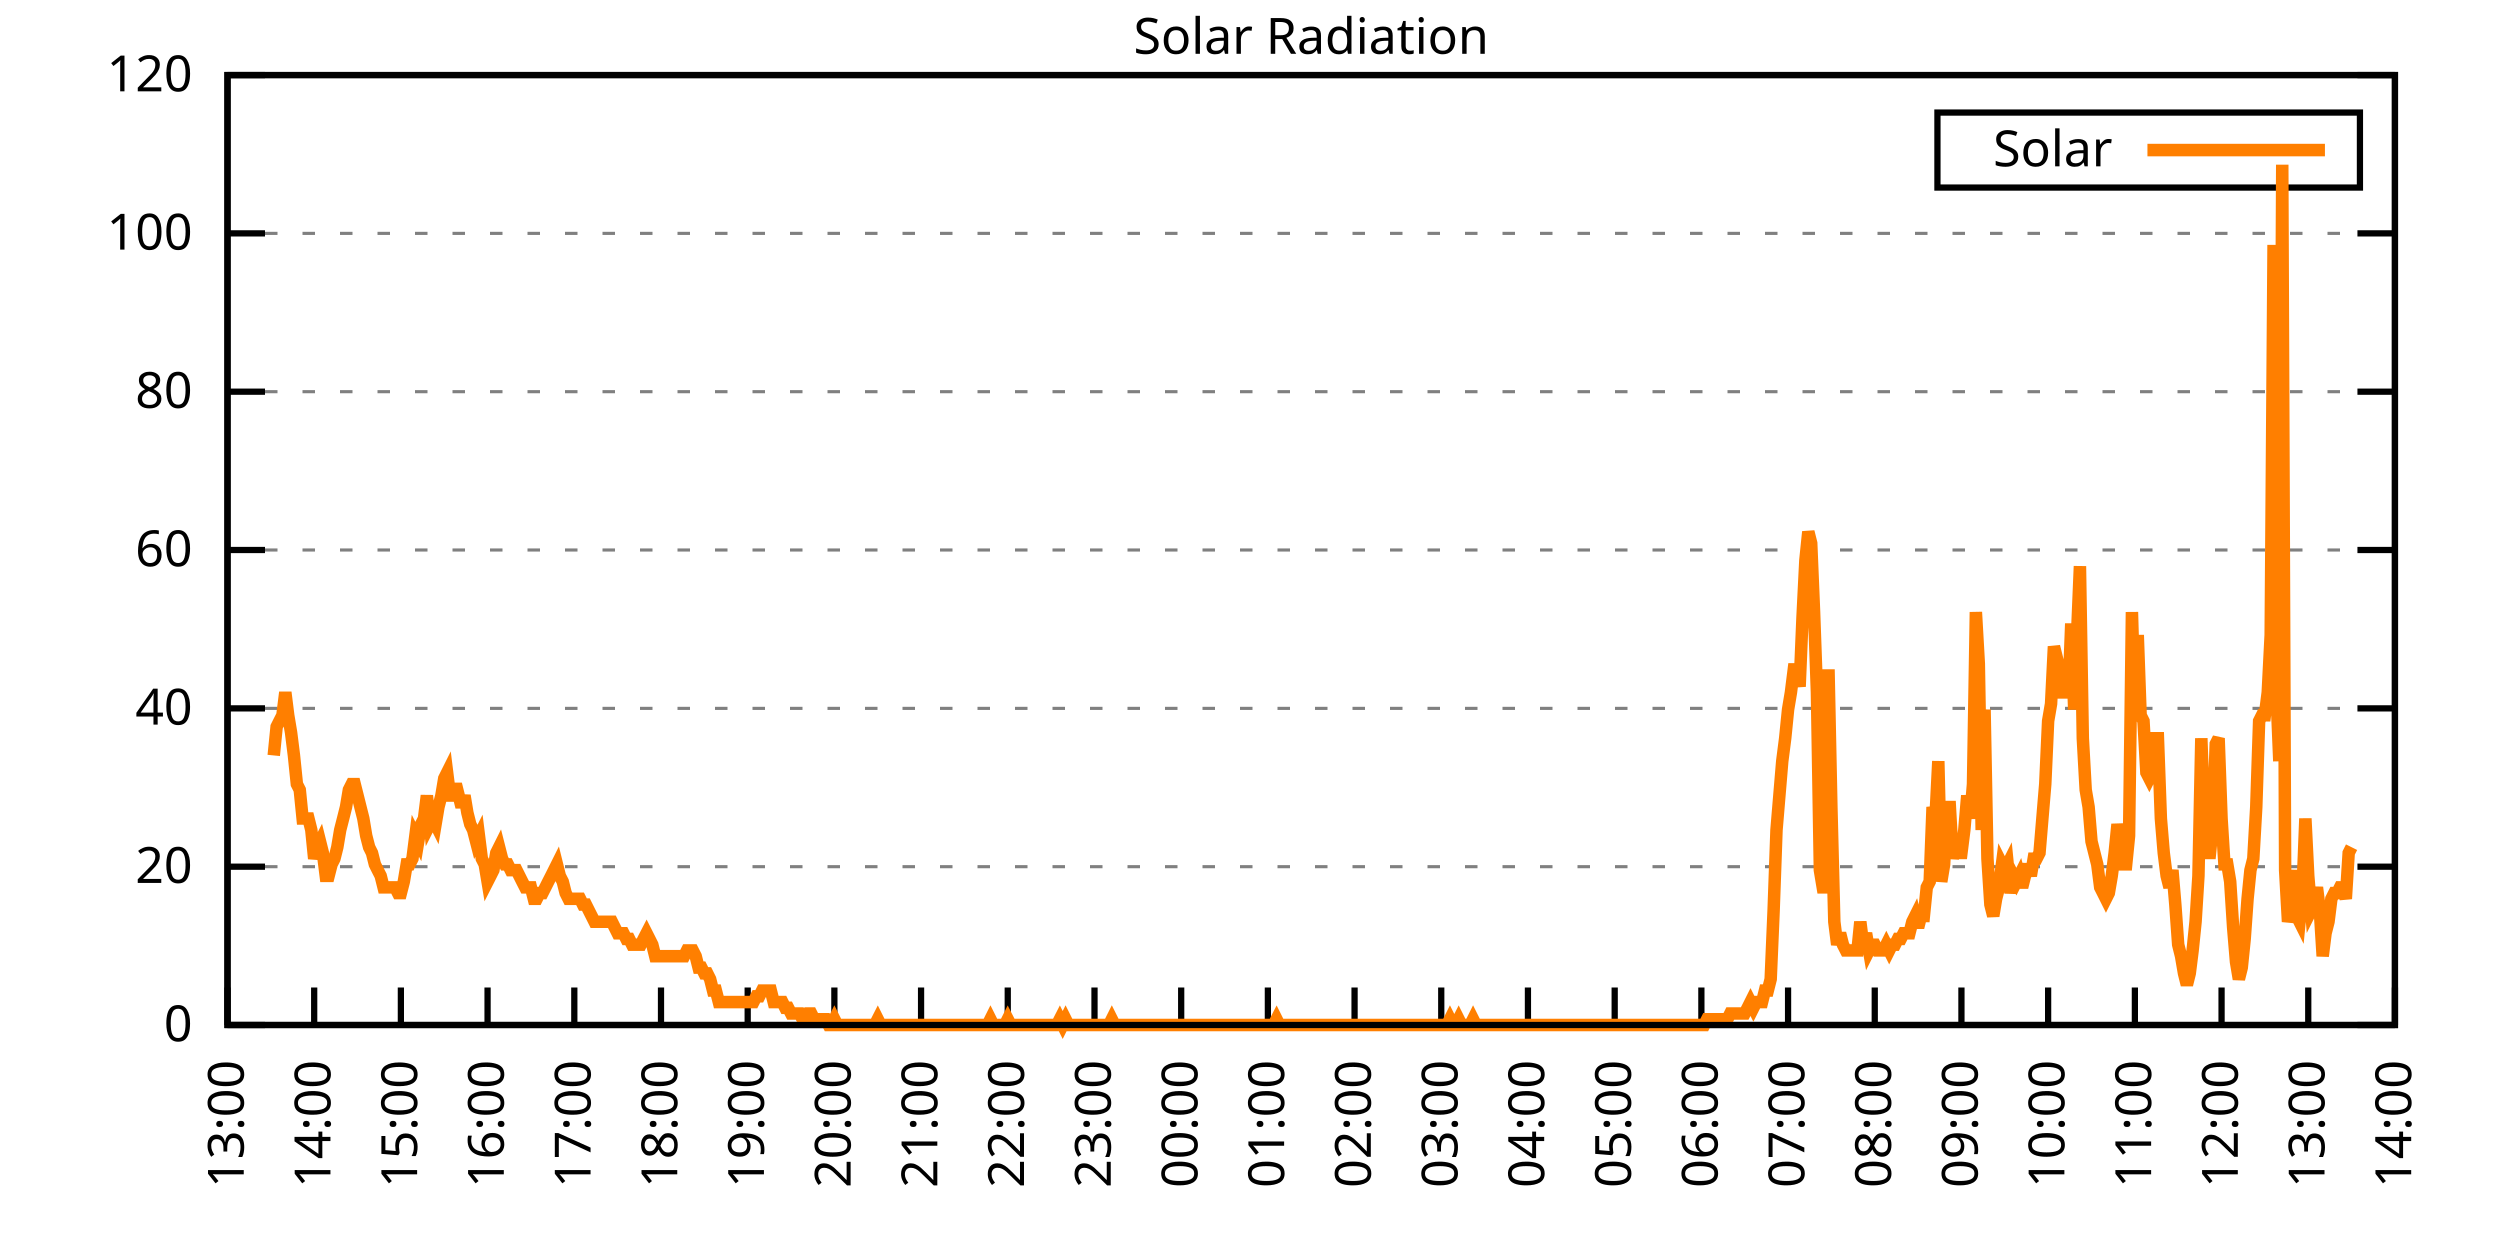
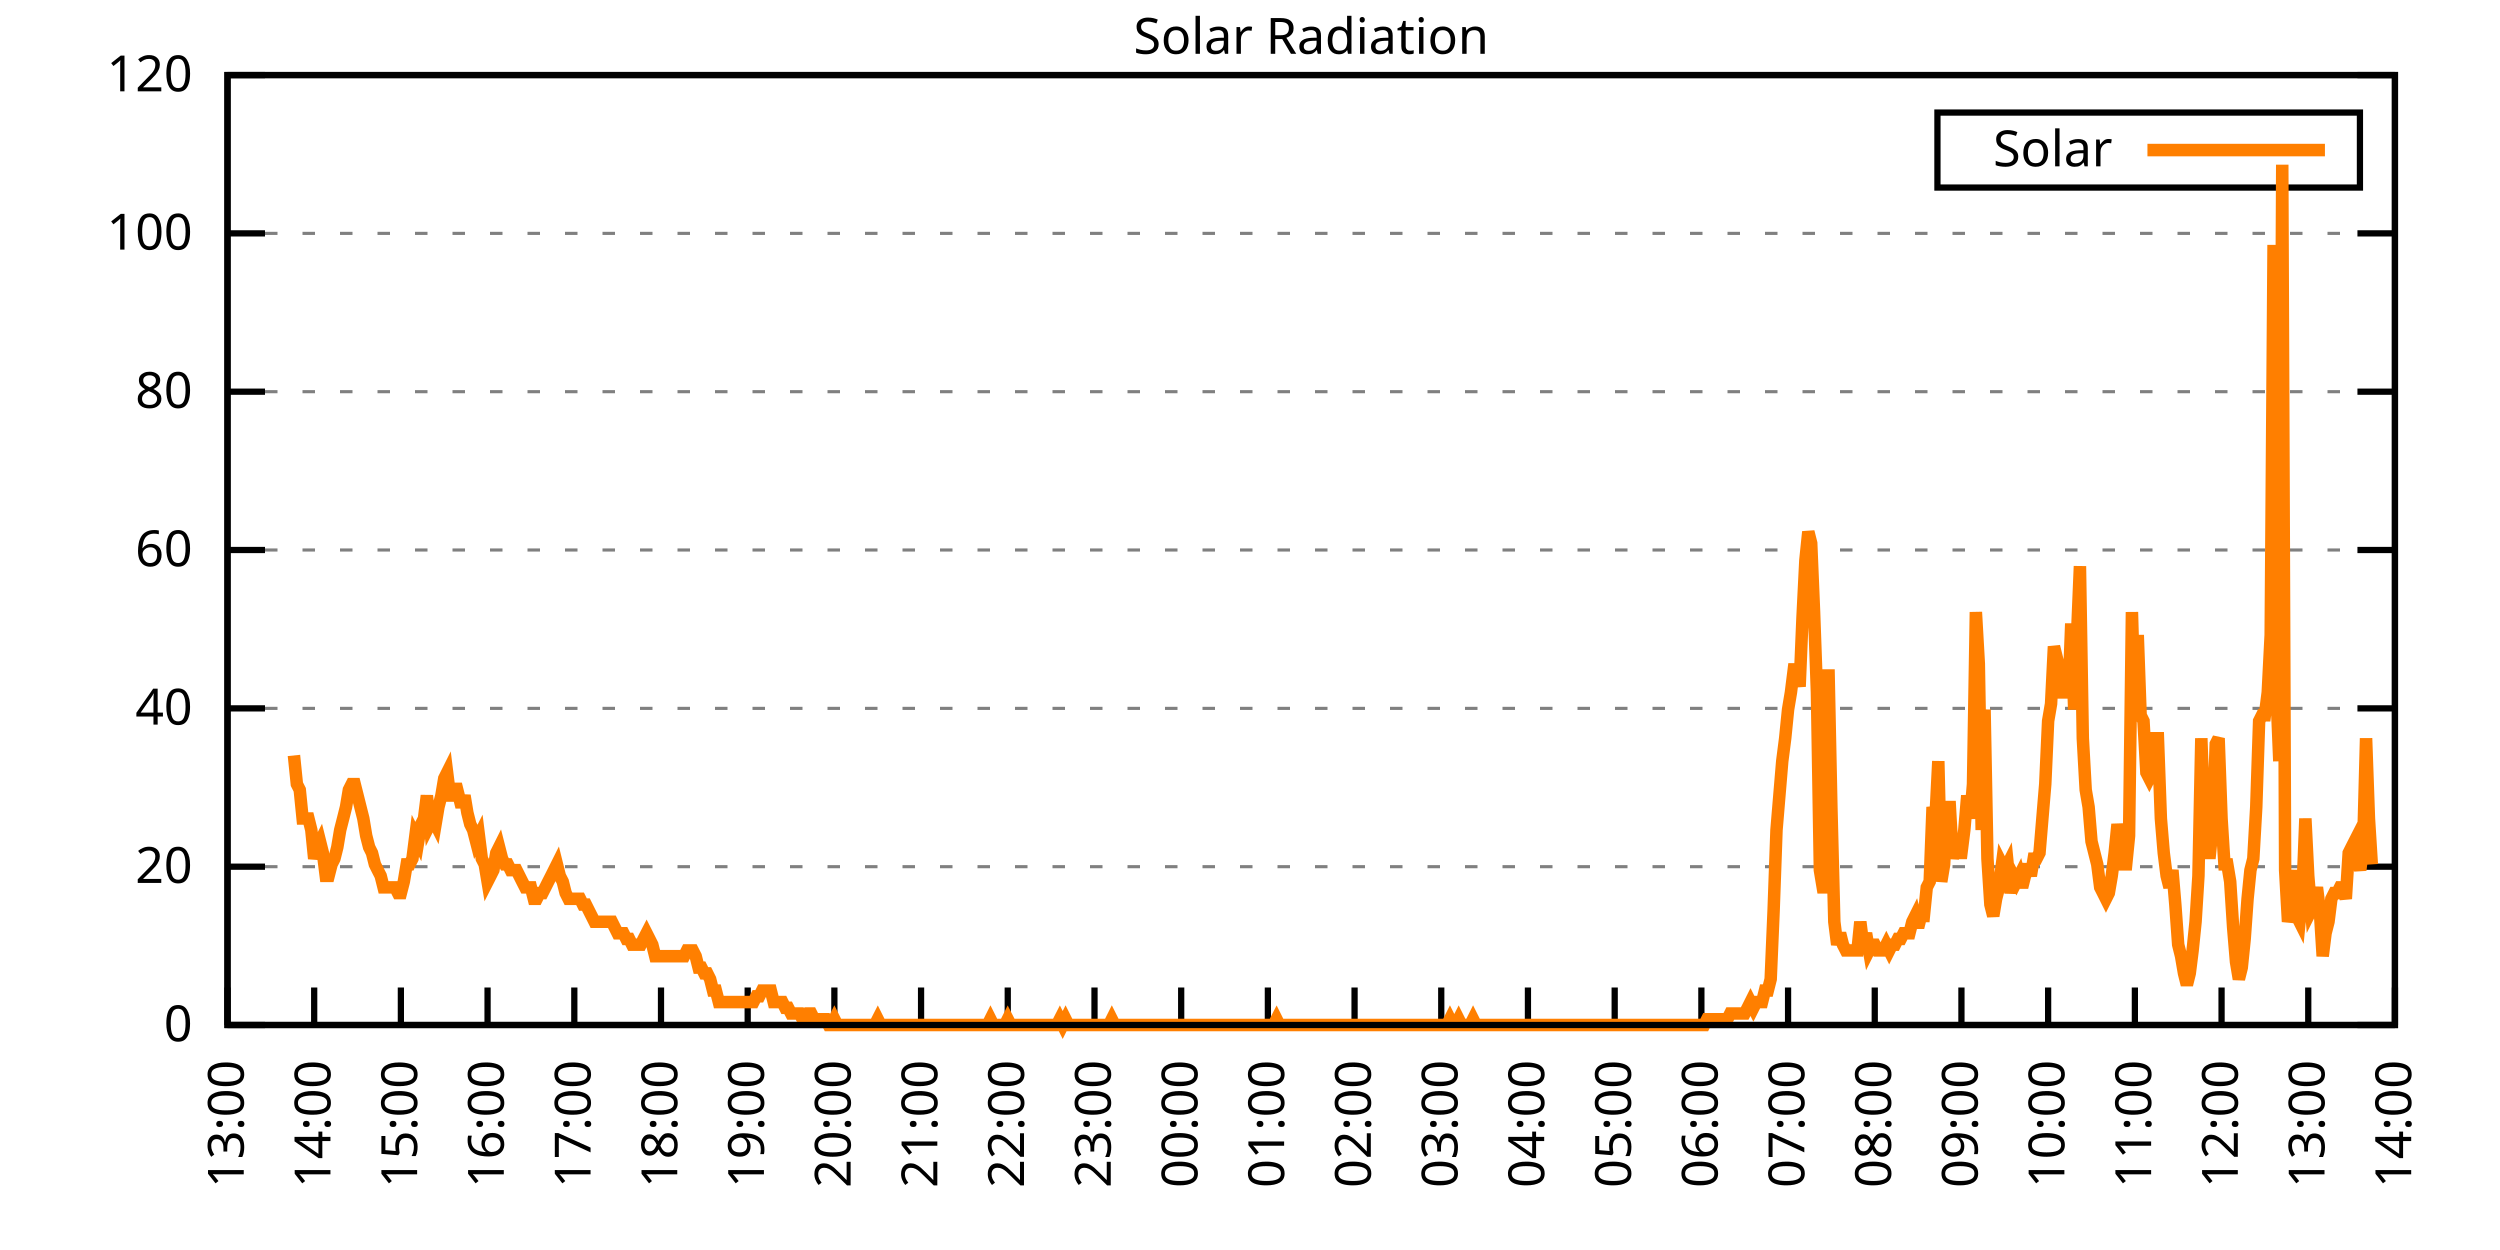
<svg xmlns="http://www.w3.org/2000/svg" xmlns:xlink="http://www.w3.org/1999/xlink" width="400" height="200" viewBox="0 0 400 200">
  <g id="gnuplot_canvas">
    <rect x="0" y="0" width="400" height="200" fill="none" />
    <defs>
      <circle id="gpDot" r="0.5" stroke-width="0.5" stroke="currentColor" />
      <path id="gpPt0" stroke-width="0.333" stroke="currentColor" d="M-1,0 h2 M0,-1 v2" />
      <path id="gpPt1" stroke-width="0.333" stroke="currentColor" d="M-1,-1 L1,1 M1,-1 L-1,1" />
      <path id="gpPt2" stroke-width="0.333" stroke="currentColor" d="M-1,0 L1,0 M0,-1 L0,1 M-1,-1 L1,1 M-1,1 L1,-1" />
      <rect id="gpPt3" stroke-width="0.333" stroke="currentColor" x="-1" y="-1" width="2" height="2" />
      <rect id="gpPt4" stroke-width="0.333" stroke="currentColor" fill="currentColor" x="-1" y="-1" width="2" height="2" />
      <circle id="gpPt5" stroke-width="0.333" stroke="currentColor" cx="0" cy="0" r="1" />
      <use xlink:href="#gpPt5" id="gpPt6" fill="currentColor" stroke="none" />
      <path id="gpPt7" stroke-width="0.333" stroke="currentColor" d="M0,-1.33 L-1.33,0.67 L1.33,0.67 z" />
      <use xlink:href="#gpPt7" id="gpPt8" fill="currentColor" stroke="none" />
      <use xlink:href="#gpPt7" id="gpPt9" stroke="currentColor" transform="rotate(180)" />
      <use xlink:href="#gpPt9" id="gpPt10" fill="currentColor" stroke="none" />
      <use xlink:href="#gpPt3" id="gpPt11" stroke="currentColor" transform="rotate(45)" />
      <use xlink:href="#gpPt11" id="gpPt12" fill="currentColor" stroke="none" />
      <path id="gpPt13" stroke-width="0.333" stroke="currentColor" d="M0,1.330 L1.265,0.411 L0.782,-1.067 L-0.782,-1.076 L-1.265,0.411 z" />
      <use xlink:href="#gpPt13" id="gpPt14" fill="currentColor" stroke="none" />
      <filter id="textbox" filterUnits="objectBoundingBox" x="0" y="0" height="1" width="1">
        <feFlood flood-color="white" flood-opacity="1" result="bgnd" />
        <feComposite in="SourceGraphic" in2="bgnd" operator="atop" />
      </filter>
      <filter id="greybox" filterUnits="objectBoundingBox" x="0" y="0" height="1" width="1">
        <feFlood flood-color="lightgrey" flood-opacity="1" result="grey" />
        <feComposite in="SourceGraphic" in2="grey" operator="atop" />
      </filter>
    </defs>
    <g fill="none" color="white" stroke="currentColor" stroke-width="1.00" stroke-linecap="butt" stroke-linejoin="miter">
</g>
    <g fill="none" color="black" stroke="currentColor" stroke-width="1.00" stroke-linecap="butt" stroke-linejoin="miter">
      <g stroke="none" shape-rendering="crispEdges">
        <polygon fill="rgb(255, 255, 255)" points="36.40,164.00 383.18,164.00 383.18,12.02 36.40,12.02 " />
      </g>
    </g>
    <g fill="none" color="black" stroke="currentColor" stroke-width="1.00" stroke-linecap="butt" stroke-linejoin="miter">
</g>
    <g fill="none" color="black" stroke="black" stroke-width="0.50" stroke-linecap="butt" stroke-linejoin="miter">
</g>
    <g fill="none" color="gray" stroke="currentColor" stroke-width="0.50" stroke-linecap="butt" stroke-linejoin="miter">
      <path stroke="gray" stroke-dasharray="2,4" class="gridline" d="M36.40,164.00 L383.19,164.00  " />
    </g>
    <g fill="none" color="gray" stroke="gray" stroke-width="1.00" stroke-linecap="butt" stroke-linejoin="miter">
</g>
    <g fill="none" color="black" stroke="currentColor" stroke-width="1.00" stroke-linecap="butt" stroke-linejoin="miter">
      <path stroke="black" d="M36.40,164.00 L42.40,164.00 M383.19,164.00 L377.19,164.00  " />
      <g transform="translate(30.80,166.60)" stroke="none" fill="black" font-family="Sans" font-size="8.00" text-anchor="end">
        <text>
          <tspan font-family="Sans"> 0</tspan>
        </text>
      </g>
    </g>
    <g fill="none" color="black" stroke="currentColor" stroke-width="1.00" stroke-linecap="butt" stroke-linejoin="miter">
</g>
    <g fill="none" color="black" stroke="black" stroke-width="0.50" stroke-linecap="butt" stroke-linejoin="miter">
</g>
    <g fill="none" color="gray" stroke="currentColor" stroke-width="0.50" stroke-linecap="butt" stroke-linejoin="miter">
      <path stroke="gray" stroke-dasharray="2,4" class="gridline" d="M36.40,138.67 L383.19,138.67  " />
    </g>
    <g fill="none" color="gray" stroke="gray" stroke-width="1.00" stroke-linecap="butt" stroke-linejoin="miter">
</g>
    <g fill="none" color="black" stroke="currentColor" stroke-width="1.00" stroke-linecap="butt" stroke-linejoin="miter">
      <path stroke="black" d="M36.40,138.67 L42.40,138.67 M383.19,138.67 L377.19,138.67  " />
      <g transform="translate(30.80,141.27)" stroke="none" fill="black" font-family="Sans" font-size="8.00" text-anchor="end">
        <text>
          <tspan font-family="Sans"> 20</tspan>
        </text>
      </g>
    </g>
    <g fill="none" color="black" stroke="currentColor" stroke-width="1.00" stroke-linecap="butt" stroke-linejoin="miter">
</g>
    <g fill="none" color="black" stroke="black" stroke-width="0.50" stroke-linecap="butt" stroke-linejoin="miter">
</g>
    <g fill="none" color="gray" stroke="currentColor" stroke-width="0.50" stroke-linecap="butt" stroke-linejoin="miter">
      <path stroke="gray" stroke-dasharray="2,4" class="gridline" d="M36.40,113.34 L383.19,113.34  " />
    </g>
    <g fill="none" color="gray" stroke="gray" stroke-width="1.00" stroke-linecap="butt" stroke-linejoin="miter">
</g>
    <g fill="none" color="black" stroke="currentColor" stroke-width="1.00" stroke-linecap="butt" stroke-linejoin="miter">
      <path stroke="black" d="M36.40,113.34 L42.40,113.34 M383.19,113.34 L377.19,113.34  " />
      <g transform="translate(30.80,115.94)" stroke="none" fill="black" font-family="Sans" font-size="8.00" text-anchor="end">
        <text>
          <tspan font-family="Sans"> 40</tspan>
        </text>
      </g>
    </g>
    <g fill="none" color="black" stroke="currentColor" stroke-width="1.00" stroke-linecap="butt" stroke-linejoin="miter">
</g>
    <g fill="none" color="black" stroke="black" stroke-width="0.50" stroke-linecap="butt" stroke-linejoin="miter">
</g>
    <g fill="none" color="gray" stroke="currentColor" stroke-width="0.50" stroke-linecap="butt" stroke-linejoin="miter">
      <path stroke="gray" stroke-dasharray="2,4" class="gridline" d="M36.40,88.00 L383.19,88.00  " />
    </g>
    <g fill="none" color="gray" stroke="gray" stroke-width="1.00" stroke-linecap="butt" stroke-linejoin="miter">
</g>
    <g fill="none" color="black" stroke="currentColor" stroke-width="1.00" stroke-linecap="butt" stroke-linejoin="miter">
      <path stroke="black" d="M36.40,88.00 L42.40,88.00 M383.19,88.00 L377.19,88.00  " />
      <g transform="translate(30.80,90.60)" stroke="none" fill="black" font-family="Sans" font-size="8.00" text-anchor="end">
        <text>
          <tspan font-family="Sans"> 60</tspan>
        </text>
      </g>
    </g>
    <g fill="none" color="black" stroke="currentColor" stroke-width="1.00" stroke-linecap="butt" stroke-linejoin="miter">
</g>
    <g fill="none" color="black" stroke="black" stroke-width="0.50" stroke-linecap="butt" stroke-linejoin="miter">
</g>
    <g fill="none" color="gray" stroke="currentColor" stroke-width="0.50" stroke-linecap="butt" stroke-linejoin="miter">
      <path stroke="gray" stroke-dasharray="2,4" class="gridline" d="M36.40,62.67 L383.19,62.67  " />
    </g>
    <g fill="none" color="gray" stroke="gray" stroke-width="1.00" stroke-linecap="butt" stroke-linejoin="miter">
</g>
    <g fill="none" color="black" stroke="currentColor" stroke-width="1.00" stroke-linecap="butt" stroke-linejoin="miter">
      <path stroke="black" d="M36.40,62.67 L42.40,62.67 M383.19,62.67 L377.19,62.67  " />
      <g transform="translate(30.80,65.27)" stroke="none" fill="black" font-family="Sans" font-size="8.00" text-anchor="end">
        <text>
          <tspan font-family="Sans"> 80</tspan>
        </text>
      </g>
    </g>
    <g fill="none" color="black" stroke="currentColor" stroke-width="1.00" stroke-linecap="butt" stroke-linejoin="miter">
</g>
    <g fill="none" color="black" stroke="black" stroke-width="0.50" stroke-linecap="butt" stroke-linejoin="miter">
</g>
    <g fill="none" color="gray" stroke="currentColor" stroke-width="0.50" stroke-linecap="butt" stroke-linejoin="miter">
      <path stroke="gray" stroke-dasharray="2,4" class="gridline" d="M36.40,37.34 L383.19,37.34  " />
    </g>
    <g fill="none" color="gray" stroke="gray" stroke-width="1.00" stroke-linecap="butt" stroke-linejoin="miter">
</g>
    <g fill="none" color="black" stroke="currentColor" stroke-width="1.00" stroke-linecap="butt" stroke-linejoin="miter">
      <path stroke="black" d="M36.40,37.34 L42.40,37.34 M383.19,37.34 L377.19,37.34  " />
      <g transform="translate(30.80,39.94)" stroke="none" fill="black" font-family="Sans" font-size="8.00" text-anchor="end">
        <text>
          <tspan font-family="Sans"> 100</tspan>
        </text>
      </g>
    </g>
    <g fill="none" color="black" stroke="currentColor" stroke-width="1.00" stroke-linecap="butt" stroke-linejoin="miter">
</g>
    <g fill="none" color="black" stroke="black" stroke-width="0.50" stroke-linecap="butt" stroke-linejoin="miter">
</g>
    <g fill="none" color="gray" stroke="currentColor" stroke-width="0.50" stroke-linecap="butt" stroke-linejoin="miter">
      <path stroke="gray" stroke-dasharray="2,4" class="gridline" d="M36.40,12.01 L383.19,12.01  " />
    </g>
    <g fill="none" color="gray" stroke="gray" stroke-width="1.00" stroke-linecap="butt" stroke-linejoin="miter">
</g>
    <g fill="none" color="black" stroke="currentColor" stroke-width="1.00" stroke-linecap="butt" stroke-linejoin="miter">
      <path stroke="black" d="M36.40,12.01 L42.40,12.01 M383.19,12.01 L377.19,12.01  " />
      <g transform="translate(30.80,14.61)" stroke="none" fill="black" font-family="Sans" font-size="8.00" text-anchor="end">
        <text>
          <tspan font-family="Sans"> 120</tspan>
        </text>
      </g>
    </g>
    <g fill="none" color="black" stroke="currentColor" stroke-width="1.00" stroke-linecap="butt" stroke-linejoin="miter">
      <path stroke="black" d="M36.40,164.00 L36.40,158.00  " />
      <g transform="translate(39.00,169.60) rotate(270.00)" stroke="none" fill="black" font-family="Sans" font-size="8.00" text-anchor="end">
        <text>
          <tspan font-family="Sans">13:00</tspan>
        </text>
      </g>
    </g>
    <g fill="none" color="black" stroke="currentColor" stroke-width="1.00" stroke-linecap="butt" stroke-linejoin="miter">
      <path stroke="black" d="M50.27,164.00 L50.27,158.00  " />
      <g transform="translate(52.87,169.60) rotate(270.00)" stroke="none" fill="black" font-family="Sans" font-size="8.00" text-anchor="end">
        <text>
          <tspan font-family="Sans">14:00</tspan>
        </text>
      </g>
    </g>
    <g fill="none" color="black" stroke="currentColor" stroke-width="1.00" stroke-linecap="butt" stroke-linejoin="miter">
      <path stroke="black" d="M64.14,164.00 L64.14,158.00  " />
      <g transform="translate(66.74,169.60) rotate(270.00)" stroke="none" fill="black" font-family="Sans" font-size="8.00" text-anchor="end">
        <text>
          <tspan font-family="Sans">15:00</tspan>
        </text>
      </g>
    </g>
    <g fill="none" color="black" stroke="currentColor" stroke-width="1.00" stroke-linecap="butt" stroke-linejoin="miter">
      <path stroke="black" d="M78.01,164.00 L78.01,158.00  " />
      <g transform="translate(80.61,169.60) rotate(270.00)" stroke="none" fill="black" font-family="Sans" font-size="8.00" text-anchor="end">
        <text>
          <tspan font-family="Sans">16:00</tspan>
        </text>
      </g>
    </g>
    <g fill="none" color="black" stroke="currentColor" stroke-width="1.00" stroke-linecap="butt" stroke-linejoin="miter">
      <path stroke="black" d="M91.89,164.00 L91.89,158.00  " />
      <g transform="translate(94.49,169.60) rotate(270.00)" stroke="none" fill="black" font-family="Sans" font-size="8.00" text-anchor="end">
        <text>
          <tspan font-family="Sans">17:00</tspan>
        </text>
      </g>
    </g>
    <g fill="none" color="black" stroke="currentColor" stroke-width="1.00" stroke-linecap="butt" stroke-linejoin="miter">
      <path stroke="black" d="M105.76,164.00 L105.76,158.00  " />
      <g transform="translate(108.36,169.60) rotate(270.00)" stroke="none" fill="black" font-family="Sans" font-size="8.00" text-anchor="end">
        <text>
          <tspan font-family="Sans">18:00</tspan>
        </text>
      </g>
    </g>
    <g fill="none" color="black" stroke="currentColor" stroke-width="1.00" stroke-linecap="butt" stroke-linejoin="miter">
      <path stroke="black" d="M119.63,164.00 L119.63,158.00  " />
      <g transform="translate(122.23,169.60) rotate(270.00)" stroke="none" fill="black" font-family="Sans" font-size="8.00" text-anchor="end">
        <text>
          <tspan font-family="Sans">19:00</tspan>
        </text>
      </g>
    </g>
    <g fill="none" color="black" stroke="currentColor" stroke-width="1.00" stroke-linecap="butt" stroke-linejoin="miter">
      <path stroke="black" d="M133.50,164.00 L133.50,158.00  " />
      <g transform="translate(136.10,169.60) rotate(270.00)" stroke="none" fill="black" font-family="Sans" font-size="8.00" text-anchor="end">
        <text>
          <tspan font-family="Sans">20:00</tspan>
        </text>
      </g>
    </g>
    <g fill="none" color="black" stroke="currentColor" stroke-width="1.00" stroke-linecap="butt" stroke-linejoin="miter">
      <path stroke="black" d="M147.37,164.00 L147.37,158.00  " />
      <g transform="translate(149.97,169.60) rotate(270.00)" stroke="none" fill="black" font-family="Sans" font-size="8.00" text-anchor="end">
        <text>
          <tspan font-family="Sans">21:00</tspan>
        </text>
      </g>
    </g>
    <g fill="none" color="black" stroke="currentColor" stroke-width="1.00" stroke-linecap="butt" stroke-linejoin="miter">
      <path stroke="black" d="M161.24,164.00 L161.24,158.00  " />
      <g transform="translate(163.84,169.60) rotate(270.00)" stroke="none" fill="black" font-family="Sans" font-size="8.00" text-anchor="end">
        <text>
          <tspan font-family="Sans">22:00</tspan>
        </text>
      </g>
    </g>
    <g fill="none" color="black" stroke="currentColor" stroke-width="1.00" stroke-linecap="butt" stroke-linejoin="miter">
      <path stroke="black" d="M175.12,164.00 L175.12,158.00  " />
      <g transform="translate(177.72,169.60) rotate(270.00)" stroke="none" fill="black" font-family="Sans" font-size="8.00" text-anchor="end">
        <text>
          <tspan font-family="Sans">23:00</tspan>
        </text>
      </g>
    </g>
    <g fill="none" color="black" stroke="currentColor" stroke-width="1.00" stroke-linecap="butt" stroke-linejoin="miter">
      <path stroke="black" d="M188.99,164.00 L188.99,158.00  " />
      <g transform="translate(191.59,169.60) rotate(270.00)" stroke="none" fill="black" font-family="Sans" font-size="8.00" text-anchor="end">
        <text>
          <tspan font-family="Sans">00:00</tspan>
        </text>
      </g>
    </g>
    <g fill="none" color="black" stroke="currentColor" stroke-width="1.00" stroke-linecap="butt" stroke-linejoin="miter">
      <path stroke="black" d="M202.86,164.00 L202.86,158.00  " />
      <g transform="translate(205.46,169.60) rotate(270.00)" stroke="none" fill="black" font-family="Sans" font-size="8.00" text-anchor="end">
        <text>
          <tspan font-family="Sans">01:00</tspan>
        </text>
      </g>
    </g>
    <g fill="none" color="black" stroke="currentColor" stroke-width="1.00" stroke-linecap="butt" stroke-linejoin="miter">
      <path stroke="black" d="M216.73,164.00 L216.73,158.00  " />
      <g transform="translate(219.33,169.60) rotate(270.00)" stroke="none" fill="black" font-family="Sans" font-size="8.00" text-anchor="end">
        <text>
          <tspan font-family="Sans">02:00</tspan>
        </text>
      </g>
    </g>
    <g fill="none" color="black" stroke="currentColor" stroke-width="1.00" stroke-linecap="butt" stroke-linejoin="miter">
      <path stroke="black" d="M230.60,164.00 L230.60,158.00  " />
      <g transform="translate(233.20,169.60) rotate(270.00)" stroke="none" fill="black" font-family="Sans" font-size="8.00" text-anchor="end">
        <text>
          <tspan font-family="Sans">03:00</tspan>
        </text>
      </g>
    </g>
    <g fill="none" color="black" stroke="currentColor" stroke-width="1.00" stroke-linecap="butt" stroke-linejoin="miter">
      <path stroke="black" d="M244.47,164.00 L244.47,158.00  " />
      <g transform="translate(247.07,169.60) rotate(270.00)" stroke="none" fill="black" font-family="Sans" font-size="8.00" text-anchor="end">
        <text>
          <tspan font-family="Sans">04:00</tspan>
        </text>
      </g>
    </g>
    <g fill="none" color="black" stroke="currentColor" stroke-width="1.00" stroke-linecap="butt" stroke-linejoin="miter">
      <path stroke="black" d="M258.35,164.00 L258.35,158.00  " />
      <g transform="translate(260.95,169.60) rotate(270.00)" stroke="none" fill="black" font-family="Sans" font-size="8.00" text-anchor="end">
        <text>
          <tspan font-family="Sans">05:00</tspan>
        </text>
      </g>
    </g>
    <g fill="none" color="black" stroke="currentColor" stroke-width="1.00" stroke-linecap="butt" stroke-linejoin="miter">
      <path stroke="black" d="M272.22,164.00 L272.22,158.00  " />
      <g transform="translate(274.82,169.60) rotate(270.00)" stroke="none" fill="black" font-family="Sans" font-size="8.00" text-anchor="end">
        <text>
          <tspan font-family="Sans">06:00</tspan>
        </text>
      </g>
    </g>
    <g fill="none" color="black" stroke="currentColor" stroke-width="1.00" stroke-linecap="butt" stroke-linejoin="miter">
      <path stroke="black" d="M286.09,164.00 L286.09,158.00  " />
      <g transform="translate(288.69,169.60) rotate(270.00)" stroke="none" fill="black" font-family="Sans" font-size="8.00" text-anchor="end">
        <text>
          <tspan font-family="Sans">07:00</tspan>
        </text>
      </g>
    </g>
    <g fill="none" color="black" stroke="currentColor" stroke-width="1.00" stroke-linecap="butt" stroke-linejoin="miter">
      <path stroke="black" d="M299.96,164.00 L299.96,158.00  " />
      <g transform="translate(302.56,169.60) rotate(270.00)" stroke="none" fill="black" font-family="Sans" font-size="8.00" text-anchor="end">
        <text>
          <tspan font-family="Sans">08:00</tspan>
        </text>
      </g>
    </g>
    <g fill="none" color="black" stroke="currentColor" stroke-width="1.00" stroke-linecap="butt" stroke-linejoin="miter">
      <path stroke="black" d="M313.83,164.00 L313.83,158.00  " />
      <g transform="translate(316.43,169.60) rotate(270.00)" stroke="none" fill="black" font-family="Sans" font-size="8.00" text-anchor="end">
        <text>
          <tspan font-family="Sans">09:00</tspan>
        </text>
      </g>
    </g>
    <g fill="none" color="black" stroke="currentColor" stroke-width="1.00" stroke-linecap="butt" stroke-linejoin="miter">
      <path stroke="black" d="M327.70,164.00 L327.70,158.00  " />
      <g transform="translate(330.30,169.60) rotate(270.00)" stroke="none" fill="black" font-family="Sans" font-size="8.00" text-anchor="end">
        <text>
          <tspan font-family="Sans">10:00</tspan>
        </text>
      </g>
    </g>
    <g fill="none" color="black" stroke="currentColor" stroke-width="1.00" stroke-linecap="butt" stroke-linejoin="miter">
      <path stroke="black" d="M341.58,164.00 L341.58,158.00  " />
      <g transform="translate(344.18,169.60) rotate(270.00)" stroke="none" fill="black" font-family="Sans" font-size="8.00" text-anchor="end">
        <text>
          <tspan font-family="Sans">11:00</tspan>
        </text>
      </g>
    </g>
    <g fill="none" color="black" stroke="currentColor" stroke-width="1.00" stroke-linecap="butt" stroke-linejoin="miter">
      <path stroke="black" d="M355.45,164.00 L355.45,158.00  " />
      <g transform="translate(358.05,169.60) rotate(270.00)" stroke="none" fill="black" font-family="Sans" font-size="8.00" text-anchor="end">
        <text>
          <tspan font-family="Sans">12:00</tspan>
        </text>
      </g>
    </g>
    <g fill="none" color="black" stroke="currentColor" stroke-width="1.00" stroke-linecap="butt" stroke-linejoin="miter">
      <path stroke="black" d="M369.32,164.00 L369.32,158.00  " />
      <g transform="translate(371.92,169.60) rotate(270.00)" stroke="none" fill="black" font-family="Sans" font-size="8.00" text-anchor="end">
        <text>
          <tspan font-family="Sans">13:00</tspan>
        </text>
      </g>
    </g>
    <g fill="none" color="black" stroke="currentColor" stroke-width="1.00" stroke-linecap="butt" stroke-linejoin="miter">
      <path stroke="black" d="M383.19,164.00 L383.19,158.00  " />
      <g transform="translate(385.79,169.60) rotate(270.00)" stroke="none" fill="black" font-family="Sans" font-size="8.00" text-anchor="end">
        <text>
          <tspan font-family="Sans">14:00</tspan>
        </text>
      </g>
    </g>
    <g fill="none" color="black" stroke="currentColor" stroke-width="1.00" stroke-linecap="butt" stroke-linejoin="miter">
</g>
    <g fill="none" color="black" stroke="currentColor" stroke-width="1.00" stroke-linecap="butt" stroke-linejoin="miter">
      <path stroke="black" d="M36.40,12.01 L36.40,164.00 L383.19,164.00 L383.19,12.01 L36.40,12.01 Z  " />
    </g>
    <g fill="none" color="black" stroke="currentColor" stroke-width="1.00" stroke-linecap="butt" stroke-linejoin="miter">
</g>
    <g fill="none" color="black" stroke="currentColor" stroke-width="1.00" stroke-linecap="butt" stroke-linejoin="miter">
      <path stroke="black" d="M309.99,30.01 L309.99,18.01 L377.59,18.01 L377.59,30.01 L309.99,30.01 Z  " />
    </g>
    <g id="Solar_Radiation_plot_1">
      <g fill="none" color="white" stroke="black" stroke-width="2.00" stroke-linecap="butt" stroke-linejoin="miter">
</g>
      <g fill="none" color="black" stroke="currentColor" stroke-width="2.00" stroke-linecap="butt" stroke-linejoin="miter">
        <g transform="translate(337.99,26.61)" stroke="none" fill="black" font-family="Sans" font-size="8.00" text-anchor="end">
          <text>
            <tspan font-family="Sans">Solar</tspan>
          </text>
        </g>
      </g>
      <g fill="none" color="black" stroke="currentColor" stroke-width="2.00" stroke-linecap="butt" stroke-linejoin="miter">
-         <path stroke="rgb(255, 127,   0)" d="M343.59,24.01 L371.99,24.01 M43.80,120.87 L44.26,116.28 L44.72,115.36 L45.19,114.44 L45.65,110.77 L46.11,114.44   L46.57,117.20 L47.03,120.87 L47.50,125.46 L47.96,126.37 L48.42,130.96 L48.88,130.96 L49.35,130.96 L49.81,132.80   L50.27,137.39 L50.73,135.55 L51.20,134.63 L51.66,136.47 L52.12,140.14 L52.58,140.14 L53.05,138.30 L53.51,137.39   L53.97,135.55 L54.43,132.80 L54.90,130.96 L55.36,129.13 L55.82,126.37 L56.28,125.46 L56.75,125.46 L57.21,127.29   L57.67,129.13 L58.13,130.96 L58.59,133.72 L59.06,135.55 L59.52,136.47 L59.98,138.30 L60.44,139.22 L60.91,140.14   L61.37,141.98 L61.83,141.98 L62.29,141.98 L62.76,141.98 L63.22,141.98 L63.68,142.89 L64.14,142.89 L64.61,141.06   L65.07,138.30 L65.53,138.30 L65.99,137.39 L66.46,133.72 L66.92,134.63 L67.38,131.88 L67.84,130.96 L68.30,127.29   L68.77,131.88 L69.23,130.96 L69.69,131.88 L70.15,129.13 L70.62,127.29 L71.08,124.54 L71.54,123.62 L72.00,127.29   L72.47,127.29 L72.93,125.46 L73.39,127.29 L73.85,129.13 L74.32,127.29 L74.78,130.05 L75.24,131.88 L75.70,132.80   L76.17,134.63 L76.63,133.72 L77.09,137.39 L77.55,138.30 L78.01,141.06 L78.48,140.14 L78.94,139.22 L79.40,136.47   L79.86,135.55 L80.33,137.39 L80.79,138.30 L81.25,138.30 L81.71,139.22 L82.18,139.22 L82.64,139.22 L83.10,140.14   L83.56,141.06 L84.03,141.98 L84.49,141.98 L84.95,141.98 L85.41,143.81 L85.88,143.81 L86.34,142.89 L86.80,142.89   L87.26,141.98 L87.72,141.06 L88.19,140.14 L88.65,139.22 L89.11,138.30 L89.57,140.14 L90.04,141.06 L90.50,142.89   L90.96,143.81 L91.42,143.81 L91.89,143.81 L92.35,143.81 L92.81,143.81 L93.27,144.73 L93.74,144.73 L94.20,145.65   L94.66,146.56 L95.12,147.48 L95.59,147.48 L96.05,147.48 L96.51,147.48 L96.97,147.48 L97.44,147.48 L97.90,147.48   L98.36,148.40 L98.82,149.32 L99.28,149.32 L99.75,149.32 L100.21,150.23 L100.67,150.23 L101.13,151.15 L101.60,151.15   L102.06,151.15 L102.52,151.15 L102.98,150.23 L103.45,149.32 L103.91,150.23 L104.37,151.15 L104.83,152.99 L105.30,152.99   L105.76,152.99 L106.22,152.99 L106.68,152.99 L107.15,152.99 L107.61,152.99 L108.07,152.99 L108.53,152.99 L108.99,152.99   L109.46,152.99 L109.92,152.07 L110.38,152.07 L110.84,152.07 L111.31,152.99 L111.77,154.82 L112.23,154.82 L112.69,155.74   L113.16,155.74 L113.62,156.66 L114.08,158.49 L114.54,158.49 L115.01,160.33 L115.47,160.33 L115.93,160.33 L116.39,160.33   L116.86,160.33 L117.32,160.33 L117.78,160.33 L118.24,160.33 L118.70,160.33 L119.17,160.33 L119.63,160.33 L120.09,160.33   L120.55,160.33 L121.02,159.41 L121.48,159.41 L121.94,158.49 L122.40,158.49 L122.87,158.49 L123.33,158.49 L123.79,160.33   L124.25,160.33 L124.72,160.33 L125.18,160.33 L125.64,161.25 L126.10,161.25 L126.57,162.16 L127.03,162.16 L127.49,162.16   L127.95,162.16 L128.41,163.08 L128.88,163.08 L129.34,162.16 L129.80,162.16 L130.26,163.08 L130.73,163.08 L131.19,163.08   L131.65,163.08 L132.11,163.08 L132.58,164.00 L133.04,164.00 L133.50,163.08 L133.96,164.00 L134.43,164.00 L134.89,164.00   L135.35,164.00 L135.81,164.00 L136.28,164.00 L136.74,164.00 L137.20,164.00 L137.66,164.00 L138.13,164.00 L138.59,164.00   L139.05,164.00 L139.51,164.00 L139.97,164.00 L140.44,163.08 L140.90,164.00 L141.36,164.00 L141.82,164.00 L142.29,164.00   L142.75,164.00 L143.21,164.00 L143.67,164.00 L144.14,164.00 L144.60,164.00 L145.06,164.00 L145.52,164.00 L145.99,164.00   L146.45,164.00 L146.91,164.00 L147.37,164.00 L147.84,164.00 L148.30,164.00 L148.76,164.00 L149.22,164.00 L149.68,164.00   L150.15,164.00 L150.61,164.00 L151.07,164.00 L151.53,164.00 L152.00,164.00 L152.46,164.00 L152.92,164.00 L153.38,164.00   L153.85,164.00 L154.31,164.00 L154.77,164.00 L155.23,164.00 L155.70,164.00 L156.16,164.00 L156.62,164.00 L157.08,164.00   L157.55,164.00 L158.01,164.00 L158.47,163.08 L158.93,164.00 L159.39,164.00 L159.86,164.00 L160.32,164.00 L160.78,164.00   L161.24,163.08 L161.71,164.00 L162.17,164.00 L162.63,164.00 L163.09,164.00 L163.56,164.00 L164.02,164.00 L164.48,164.00   L164.94,164.00 L165.41,164.00 L165.87,164.00 L166.33,164.00 L166.79,164.00 L167.26,164.00 L167.72,164.00 L168.18,164.00   L168.64,164.00 L169.10,164.00 L169.57,163.08 L170.03,164.00 L170.49,163.08 L170.95,164.00 L171.42,164.00 L171.88,164.00   L172.34,164.00 L172.80,164.00 L173.27,164.00 L173.73,164.00 L174.19,164.00 L174.65,164.00 L175.12,164.00 L175.58,164.00   L176.04,164.00 L176.50,164.00 L176.97,164.00 L177.43,164.00 L177.89,163.08 L178.35,164.00 L178.82,164.00 L179.28,164.00   L179.74,164.00 L180.20,164.00 L180.66,164.00 L181.13,164.00 L181.59,164.00 L182.05,164.00 L182.51,164.00 L182.98,164.00   L183.44,164.00 L183.90,164.00 L184.36,164.00 L184.83,164.00 L185.29,164.00 L185.75,164.00 L186.21,164.00 L186.68,164.00   L187.14,164.00 L187.60,164.00 L188.06,164.00 L188.53,164.00 L188.99,164.00 L189.45,164.00 L189.91,164.00 L190.37,164.00   L190.84,164.00 L191.30,164.00 L191.76,164.00 L192.22,164.00 L192.69,164.00 L193.15,164.00 L193.61,164.00 L194.07,164.00   L194.54,164.00 L195.00,164.00 L195.46,164.00 L195.92,164.00 L196.39,164.00 L196.85,164.00 L197.31,164.00 L197.77,164.00   L198.24,164.00 L198.70,164.00 L199.16,164.00 L199.62,164.00 L200.08,164.00 L200.55,164.00 L201.01,164.00 L201.47,164.00   L201.93,164.00 L202.40,164.00 L202.86,164.00 L203.32,164.00 L203.78,164.00 L204.25,163.08 L204.71,164.00 L205.17,164.00   L205.63,164.00 L206.10,164.00 L206.56,164.00 L207.02,164.00 L207.48,164.00 L207.95,164.00 L208.41,164.00 L208.87,164.00   L209.33,164.00 L209.80,164.00 L210.26,164.00 L210.72,164.00 L211.18,164.00 L211.64,164.00 L212.11,164.00 L212.57,164.00   L213.03,164.00 L213.49,164.00 L213.96,164.00 L214.42,164.00 L214.88,164.00 L215.34,164.00 L215.81,164.00 L216.27,164.00   L216.73,164.00 L217.19,164.00 L217.66,164.00 L218.12,164.00 L218.58,164.00 L219.04,164.00 L219.51,164.00 L219.97,164.00   L220.43,164.00 L220.89,164.00 L221.35,164.00 L221.82,164.00 L222.28,164.00 L222.74,164.00 L223.20,164.00 L223.67,164.00   L224.13,164.00 L224.59,164.00 L225.05,164.00 L225.52,164.00 L225.98,164.00 L226.44,164.00 L226.90,164.00 L227.37,164.00   L227.83,164.00 L228.29,164.00 L228.75,164.00 L229.22,164.00 L229.68,164.00 L230.14,164.00 L230.60,164.00 L231.06,164.00   L231.53,164.00 L231.99,163.08 L232.45,164.00 L232.91,164.00 L233.38,163.08 L233.84,164.00 L234.30,164.00 L234.76,164.00   L235.23,164.00 L235.69,163.08 L236.15,164.00 L236.61,164.00 L237.08,164.00 L237.54,164.00 L238.00,164.00 L238.46,164.00   L238.93,164.00 L239.39,164.00 L239.85,164.00 L240.31,164.00 L240.77,164.00 L241.24,164.00 L241.70,164.00 L242.16,164.00   L242.62,164.00 L243.09,164.00 L243.55,164.00 L244.01,164.00 L244.47,164.00 L244.94,164.00 L245.40,164.00 L245.86,164.00   L246.32,164.00 L246.79,164.00 L247.25,164.00 L247.71,164.00 L248.17,164.00 L248.64,164.00 L249.10,164.00 L249.56,164.00   L250.02,164.00 L250.49,164.00 L250.95,164.00 L251.41,164.00 L251.87,164.00 L252.33,164.00 L252.80,164.00 L253.26,164.00   L253.72,164.00 L254.18,164.00 L254.65,164.00 L255.11,164.00 L255.57,164.00 L256.03,164.00 L256.50,164.00 L256.96,164.00   L257.42,164.00 L257.88,164.00 L258.35,164.00 L258.81,164.00 L259.27,164.00 L259.73,164.00 L260.20,164.00 L260.66,164.00   L261.12,164.00 L261.58,164.00 L262.04,164.00 L262.51,164.00 L262.97,164.00 L263.43,164.00 L263.89,164.00 L264.36,164.00   L264.82,164.00 L265.28,164.00 L265.74,164.00 L266.21,164.00 L266.67,164.00 L267.13,164.00 L267.59,164.00 L268.06,164.00   L268.52,164.00 L268.98,164.00 L269.44,164.00 L269.91,164.00 L270.37,164.00 L270.83,164.00 L271.29,164.00 L271.75,164.00   L272.22,164.00 L272.68,164.00 L273.14,163.08 L273.60,163.08 L274.07,163.08 L274.53,163.08 L274.99,163.08 L275.45,163.08   L275.92,163.08 L276.38,163.08 L276.84,162.16 L277.30,162.16 L277.77,162.16 L278.23,162.16 L278.69,162.16 L279.15,162.16   L279.62,161.25 L280.08,160.33 L280.54,161.25 L281.00,160.33 L281.46,160.33 L281.93,160.33 L282.39,158.49 L282.85,158.49   L283.31,156.66 L283.78,145.65 L284.24,132.80 L284.70,127.29 L285.16,121.79 L285.63,118.12 L286.09,113.53 L286.55,110.77   L287.01,107.10 L287.48,107.10 L287.94,109.86 L288.40,98.84 L288.86,89.67 L289.33,85.08 L289.79,86.91 L290.25,97.93   L290.71,110.77 L291.18,139.22 L291.64,141.98 L292.10,141.98 L292.56,107.10 L293.02,129.13 L293.49,147.48 L293.95,151.15   L294.41,149.32 L294.87,151.15 L295.34,152.07 L295.80,152.07 L296.26,152.07 L296.72,152.07 L297.19,152.07 L297.65,147.48   L298.11,151.15 L298.57,149.32 L299.04,152.07 L299.50,151.15 L299.96,151.15 L300.42,152.07 L300.89,152.07 L301.35,152.07   L301.81,151.15 L302.27,152.07 L302.73,151.15 L303.20,151.15 L303.66,150.23 L304.12,150.23 L304.58,149.32 L305.05,149.32   L305.51,149.32 L305.97,147.48 L306.43,146.56 L306.90,148.40 L307.36,146.56 L307.82,146.56 L308.28,141.98 L308.75,141.06   L309.21,129.13 L309.67,130.96 L310.13,121.79 L310.60,141.06 L311.06,138.30 L311.52,129.13 L311.98,129.13 L312.44,137.39   L312.91,134.63 L313.37,136.47 L313.83,136.47 L314.29,132.80 L314.76,127.29 L315.22,130.96 L315.68,125.46 L316.14,97.93   L316.61,106.19 L317.07,132.80 L317.53,113.53 L317.99,137.39 L318.46,144.73 L318.92,146.56 L319.38,143.81 L319.84,141.98   L320.31,138.30 L320.77,139.22 L321.23,138.30 L321.69,142.89 L322.15,140.14 L322.62,141.06 L323.08,140.14 L323.54,141.98   L324.00,140.14 L324.47,138.30 L324.93,140.14 L325.39,137.39 L325.85,137.39 L326.32,136.47 L326.78,130.96 L327.24,125.46   L327.70,115.36 L328.17,112.61 L328.63,103.43 L329.09,105.27 L329.55,107.10 L330.02,111.69 L330.48,107.10 L330.94,111.69   L331.40,99.76 L331.87,113.53 L332.33,101.60 L332.79,90.59 L333.25,118.12 L333.71,126.37 L334.18,129.13 L334.64,134.63   L335.10,136.47 L335.56,138.30 L336.03,141.98 L336.49,142.89 L336.95,143.81 L337.41,142.89 L337.88,140.14 L338.34,136.47   L338.80,131.88 L339.26,134.63 L339.73,138.30 L340.19,138.30 L340.65,133.72 L341.11,97.93 L341.58,114.44 L342.04,101.60   L342.50,114.44 L342.96,115.36 L343.42,123.62 L343.89,124.54 L344.35,123.62 L344.81,118.12 L345.27,118.12 L345.74,130.96   L346.20,136.47 L346.66,140.14 L347.12,141.98 L347.59,139.22 L348.05,144.73 L348.51,151.15 L348.97,152.99 L349.44,155.74   L349.90,157.58 L350.36,155.74 L350.82,152.07 L351.29,147.48 L351.75,140.14 L352.21,118.12 L352.67,130.96 L353.13,136.47   L353.60,136.47 L354.06,131.88 L354.52,119.03 L354.98,118.12 L355.45,130.96 L355.91,138.30 L356.37,138.30 L356.83,141.06   L357.30,148.40 L357.76,153.91 L358.22,156.66 L358.68,154.82 L359.15,150.23 L359.61,143.81 L360.07,139.22 L360.53,137.39   L361.00,129.13 L361.46,115.36 L361.92,114.44 L362.38,114.44 L362.84,110.77 L363.31,101.60 L363.77,39.19 L364.23,110.77   L364.69,121.79 L365.16,26.35 L365.62,139.22 L366.08,147.48 L366.54,145.65 L367.01,139.22 L367.47,146.56 L367.93,147.48   L368.39,142.89 L368.86,130.96 L369.32,140.14 L369.78,145.65 L370.24,144.73 L370.71,141.98 L371.17,145.65 L371.63,152.99   L372.09,149.32 L372.56,147.48 L373.02,143.81 L373.48,142.89 L373.94,142.89 L374.40,141.98 L374.87,141.98 L375.33,143.81   L375.79,136.47 L376.25,135.55  " />
+         <path stroke="rgb(255, 127,   0)" d="M343.59,24.01 L371.99,24.01 M47.03,120.87 L47.50,125.46 L47.96,126.37 L48.42,130.96 L48.88,130.96 L49.35,130.96   L49.81,132.80 L50.27,137.39 L50.73,135.55 L51.20,134.63 L51.66,136.47 L52.12,140.14 L52.58,140.14 L53.05,138.30   L53.51,137.39 L53.97,135.55 L54.43,132.80 L54.90,130.96 L55.36,129.13 L55.82,126.37 L56.28,125.46 L56.75,125.46   L57.21,127.29 L57.67,129.13 L58.13,130.96 L58.59,133.72 L59.06,135.55 L59.52,136.47 L59.98,138.30 L60.44,139.22   L60.91,140.14 L61.37,141.98 L61.83,141.98 L62.29,141.98 L62.76,141.98 L63.22,141.98 L63.68,142.89 L64.14,142.89   L64.61,141.06 L65.07,138.30 L65.53,138.30 L65.99,137.39 L66.46,133.72 L66.92,134.63 L67.38,131.88 L67.84,130.96   L68.30,127.29 L68.77,131.88 L69.23,130.96 L69.69,131.88 L70.15,129.13 L70.62,127.29 L71.08,124.54 L71.54,123.62   L72.00,127.29 L72.47,127.29 L72.93,125.46 L73.39,127.29 L73.85,129.13 L74.32,127.29 L74.78,130.05 L75.24,131.88   L75.70,132.80 L76.17,134.63 L76.63,133.72 L77.09,137.39 L77.55,138.30 L78.01,141.06 L78.48,140.14 L78.94,139.22   L79.40,136.47 L79.86,135.55 L80.33,137.39 L80.79,138.30 L81.25,138.30 L81.71,139.22 L82.18,139.22 L82.64,139.22   L83.10,140.14 L83.56,141.06 L84.03,141.98 L84.49,141.98 L84.95,141.98 L85.41,143.81 L85.88,143.81 L86.34,142.89   L86.80,142.89 L87.26,141.98 L87.72,141.06 L88.19,140.14 L88.65,139.22 L89.11,138.30 L89.57,140.14 L90.04,141.06   L90.50,142.89 L90.96,143.81 L91.42,143.81 L91.89,143.81 L92.35,143.81 L92.81,143.81 L93.27,144.73 L93.74,144.73   L94.20,145.65 L94.66,146.56 L95.12,147.48 L95.59,147.48 L96.05,147.48 L96.51,147.48 L96.97,147.48 L97.44,147.48   L97.90,147.48 L98.36,148.40 L98.82,149.32 L99.28,149.32 L99.75,149.32 L100.21,150.23 L100.67,150.23 L101.13,151.15   L101.60,151.15 L102.06,151.15 L102.52,151.15 L102.98,150.23 L103.45,149.32 L103.91,150.23 L104.37,151.15 L104.83,152.99   L105.30,152.99 L105.76,152.99 L106.22,152.99 L106.68,152.99 L107.15,152.99 L107.61,152.99 L108.07,152.99 L108.53,152.99   L108.99,152.99 L109.46,152.99 L109.92,152.07 L110.38,152.07 L110.84,152.07 L111.31,152.99 L111.77,154.82 L112.23,154.82   L112.69,155.74 L113.16,155.74 L113.62,156.66 L114.08,158.49 L114.54,158.49 L115.01,160.33 L115.47,160.33 L115.93,160.33   L116.39,160.33 L116.86,160.33 L117.32,160.33 L117.78,160.33 L118.24,160.33 L118.70,160.33 L119.17,160.33 L119.63,160.33   L120.09,160.33 L120.55,160.33 L121.02,159.41 L121.48,159.41 L121.94,158.49 L122.40,158.49 L122.87,158.49 L123.33,158.49   L123.79,160.33 L124.25,160.33 L124.72,160.33 L125.18,160.33 L125.64,161.25 L126.10,161.25 L126.57,162.16 L127.03,162.16   L127.49,162.16 L127.95,162.16 L128.41,163.08 L128.88,163.08 L129.34,162.16 L129.80,162.16 L130.26,163.08 L130.73,163.08   L131.19,163.08 L131.65,163.08 L132.11,163.08 L132.58,164.00 L133.04,164.00 L133.50,163.08 L133.96,164.00 L134.43,164.00   L134.89,164.00 L135.35,164.00 L135.81,164.00 L136.28,164.00 L136.74,164.00 L137.20,164.00 L137.66,164.00 L138.13,164.00   L138.59,164.00 L139.05,164.00 L139.51,164.00 L139.97,164.00 L140.44,163.08 L140.90,164.00 L141.36,164.00 L141.82,164.00   L142.29,164.00 L142.75,164.00 L143.21,164.00 L143.67,164.00 L144.14,164.00 L144.60,164.00 L145.06,164.00 L145.52,164.00   L145.99,164.00 L146.45,164.00 L146.91,164.00 L147.37,164.00 L147.84,164.00 L148.30,164.00 L148.76,164.00 L149.22,164.00   L149.68,164.00 L150.15,164.00 L150.61,164.00 L151.07,164.00 L151.53,164.00 L152.00,164.00 L152.46,164.00 L152.92,164.00   L153.38,164.00 L153.85,164.00 L154.31,164.00 L154.77,164.00 L155.23,164.00 L155.70,164.00 L156.16,164.00 L156.62,164.00   L157.08,164.00 L157.55,164.00 L158.01,164.00 L158.47,163.08 L158.93,164.00 L159.39,164.00 L159.86,164.00 L160.32,164.00   L160.78,164.00 L161.24,163.08 L161.71,164.00 L162.17,164.00 L162.63,164.00 L163.09,164.00 L163.56,164.00 L164.02,164.00   L164.48,164.00 L164.94,164.00 L165.41,164.00 L165.87,164.00 L166.33,164.00 L166.79,164.00 L167.26,164.00 L167.72,164.00   L168.18,164.00 L168.64,164.00 L169.10,164.00 L169.57,163.08 L170.03,164.00 L170.49,163.08 L170.95,164.00 L171.42,164.00   L171.88,164.00 L172.34,164.00 L172.80,164.00 L173.27,164.00 L173.73,164.00 L174.19,164.00 L174.65,164.00 L175.12,164.00   L175.58,164.00 L176.04,164.00 L176.50,164.00 L176.97,164.00 L177.43,164.00 L177.89,163.08 L178.35,164.00 L178.82,164.00   L179.28,164.00 L179.74,164.00 L180.20,164.00 L180.66,164.00 L181.13,164.00 L181.59,164.00 L182.05,164.00 L182.51,164.00   L182.98,164.00 L183.44,164.00 L183.90,164.00 L184.36,164.00 L184.83,164.00 L185.29,164.00 L185.75,164.00 L186.21,164.00   L186.68,164.00 L187.14,164.00 L187.60,164.00 L188.06,164.00 L188.53,164.00 L188.99,164.00 L189.45,164.00 L189.91,164.00   L190.37,164.00 L190.84,164.00 L191.30,164.00 L191.76,164.00 L192.22,164.00 L192.69,164.00 L193.15,164.00 L193.61,164.00   L194.07,164.00 L194.54,164.00 L195.00,164.00 L195.46,164.00 L195.92,164.00 L196.39,164.00 L196.85,164.00 L197.31,164.00   L197.77,164.00 L198.24,164.00 L198.70,164.00 L199.16,164.00 L199.62,164.00 L200.08,164.00 L200.55,164.00 L201.01,164.00   L201.47,164.00 L201.93,164.00 L202.40,164.00 L202.86,164.00 L203.32,164.00 L203.78,164.00 L204.25,163.08 L204.71,164.00   L205.17,164.00 L205.63,164.00 L206.10,164.00 L206.56,164.00 L207.02,164.00 L207.48,164.00 L207.95,164.00 L208.41,164.00   L208.87,164.00 L209.33,164.00 L209.80,164.00 L210.26,164.00 L210.72,164.00 L211.18,164.00 L211.64,164.00 L212.11,164.00   L212.57,164.00 L213.03,164.00 L213.49,164.00 L213.96,164.00 L214.42,164.00 L214.88,164.00 L215.34,164.00 L215.81,164.00   L216.27,164.00 L216.73,164.00 L217.19,164.00 L217.66,164.00 L218.12,164.00 L218.58,164.00 L219.04,164.00 L219.51,164.00   L219.97,164.00 L220.43,164.00 L220.89,164.00 L221.35,164.00 L221.82,164.00 L222.28,164.00 L222.74,164.00 L223.20,164.00   L223.67,164.00 L224.13,164.00 L224.59,164.00 L225.05,164.00 L225.52,164.00 L225.98,164.00 L226.44,164.00 L226.90,164.00   L227.37,164.00 L227.83,164.00 L228.29,164.00 L228.75,164.00 L229.22,164.00 L229.68,164.00 L230.14,164.00 L230.60,164.00   L231.06,164.00 L231.53,164.00 L231.99,163.08 L232.45,164.00 L232.91,164.00 L233.38,163.08 L233.84,164.00 L234.30,164.00   L234.76,164.00 L235.23,164.00 L235.69,163.08 L236.15,164.00 L236.61,164.00 L237.08,164.00 L237.54,164.00 L238.00,164.00   L238.46,164.00 L238.93,164.00 L239.39,164.00 L239.85,164.00 L240.31,164.00 L240.77,164.00 L241.24,164.00 L241.70,164.00   L242.16,164.00 L242.62,164.00 L243.09,164.00 L243.55,164.00 L244.01,164.00 L244.47,164.00 L244.94,164.00 L245.40,164.00   L245.86,164.00 L246.32,164.00 L246.79,164.00 L247.25,164.00 L247.71,164.00 L248.17,164.00 L248.64,164.00 L249.10,164.00   L249.56,164.00 L250.02,164.00 L250.49,164.00 L250.95,164.00 L251.41,164.00 L251.87,164.00 L252.33,164.00 L252.80,164.00   L253.26,164.00 L253.72,164.00 L254.18,164.00 L254.65,164.00 L255.11,164.00 L255.57,164.00 L256.03,164.00 L256.50,164.00   L256.96,164.00 L257.42,164.00 L257.88,164.00 L258.35,164.00 L258.81,164.00 L259.27,164.00 L259.73,164.00 L260.20,164.00   L260.66,164.00 L261.12,164.00 L261.58,164.00 L262.04,164.00 L262.51,164.00 L262.97,164.00 L263.43,164.00 L263.89,164.00   L264.36,164.00 L264.82,164.00 L265.28,164.00 L265.74,164.00 L266.21,164.00 L266.67,164.00 L267.13,164.00 L267.59,164.00   L268.06,164.00 L268.52,164.00 L268.98,164.00 L269.44,164.00 L269.91,164.00 L270.37,164.00 L270.83,164.00 L271.29,164.00   L271.75,164.00 L272.22,164.00 L272.68,164.00 L273.14,163.08 L273.60,163.08 L274.07,163.08 L274.53,163.08 L274.99,163.08   L275.45,163.08 L275.92,163.08 L276.38,163.08 L276.84,162.16 L277.30,162.16 L277.77,162.16 L278.23,162.16 L278.69,162.16   L279.15,162.16 L279.62,161.25 L280.08,160.33 L280.54,161.25 L281.00,160.33 L281.46,160.33 L281.93,160.33 L282.39,158.49   L282.85,158.49 L283.31,156.66 L283.78,145.65 L284.24,132.80 L284.70,127.29 L285.16,121.79 L285.63,118.12 L286.09,113.53   L286.55,110.77 L287.01,107.10 L287.48,107.10 L287.94,109.86 L288.40,98.84 L288.86,89.67 L289.33,85.08 L289.79,86.91   L290.25,97.93 L290.71,110.77 L291.18,139.22 L291.64,141.98 L292.10,141.98 L292.56,107.10 L293.02,129.13 L293.49,147.48   L293.95,151.15 L294.41,149.32 L294.87,151.15 L295.34,152.07 L295.80,152.07 L296.26,152.07 L296.72,152.07 L297.19,152.07   L297.65,147.48 L298.11,151.15 L298.57,149.32 L299.04,152.07 L299.50,151.15 L299.96,151.15 L300.42,152.07 L300.89,152.07   L301.35,152.07 L301.81,151.15 L302.27,152.07 L302.73,151.15 L303.20,151.15 L303.66,150.23 L304.12,150.23 L304.58,149.32   L305.05,149.32 L305.51,149.32 L305.97,147.48 L306.43,146.56 L306.90,148.40 L307.36,146.56 L307.82,146.56 L308.28,141.98   L308.75,141.06 L309.21,129.13 L309.67,130.96 L310.13,121.79 L310.60,141.06 L311.06,138.30 L311.52,129.13 L311.98,129.13   L312.44,137.39 L312.91,134.63 L313.37,136.47 L313.83,136.47 L314.29,132.80 L314.76,127.29 L315.22,130.96 L315.68,125.46   L316.14,97.93 L316.61,106.19 L317.07,132.80 L317.53,113.53 L317.99,137.39 L318.46,144.73 L318.92,146.56 L319.38,143.81   L319.84,141.98 L320.31,138.30 L320.77,139.22 L321.23,138.30 L321.69,142.89 L322.15,140.14 L322.62,141.06 L323.08,140.14   L323.54,141.98 L324.00,140.14 L324.47,138.30 L324.93,140.14 L325.39,137.39 L325.85,137.39 L326.32,136.47 L326.78,130.96   L327.24,125.46 L327.70,115.36 L328.17,112.61 L328.63,103.43 L329.09,105.27 L329.55,107.10 L330.02,111.69 L330.48,107.10   L330.94,111.69 L331.40,99.76 L331.87,113.53 L332.33,101.60 L332.79,90.59 L333.25,118.12 L333.71,126.37 L334.18,129.13   L334.64,134.63 L335.10,136.47 L335.56,138.30 L336.03,141.98 L336.49,142.89 L336.95,143.81 L337.41,142.89 L337.88,140.14   L338.34,136.47 L338.80,131.88 L339.26,134.63 L339.73,138.30 L340.19,138.30 L340.65,133.72 L341.11,97.93 L341.58,114.44   L342.04,101.60 L342.50,114.44 L342.96,115.36 L343.42,123.62 L343.89,124.54 L344.35,123.62 L344.81,118.12 L345.27,118.12   L345.74,130.96 L346.20,136.47 L346.66,140.14 L347.12,141.98 L347.59,139.22 L348.05,144.73 L348.51,151.15 L348.97,152.99   L349.44,155.74 L349.90,157.58 L350.36,155.74 L350.82,152.07 L351.29,147.48 L351.75,140.14 L352.21,118.12 L352.67,130.96   L353.13,136.47 L353.60,136.47 L354.06,131.88 L354.52,119.03 L354.98,118.12 L355.45,130.96 L355.91,138.30 L356.37,138.30   L356.83,141.06 L357.30,148.40 L357.76,153.91 L358.22,156.66 L358.68,154.82 L359.15,150.23 L359.61,143.81 L360.07,139.22   L360.53,137.39 L361.00,129.13 L361.46,115.36 L361.92,114.44 L362.38,114.44 L362.84,110.77 L363.31,101.60 L363.77,39.19   L364.23,110.77 L364.69,121.79 L365.16,26.35 L365.62,139.22 L366.08,147.48 L366.54,145.65 L367.01,139.22 L367.47,146.56   L367.93,147.48 L368.39,142.89 L368.86,130.96 L369.32,140.14 L369.78,145.65 L370.24,144.73 L370.71,141.98 L371.17,145.65   L371.63,152.99 L372.09,149.32 L372.56,147.48 L373.02,143.81 L373.48,142.89 L373.94,142.89 L374.40,141.98 L374.87,141.98   L375.33,143.81 L375.79,136.47 L376.25,135.55 L376.72,134.63 L377.18,137.39 L377.64,139.22 L378.10,135.55 L378.57,118.12   L379.03,130.96 L379.49,138.30  " />
      </g>
    </g>
    <g fill="none" color="black" stroke="currentColor" stroke-width="2.00" stroke-linecap="butt" stroke-linejoin="miter">
</g>
    <g fill="none" color="black" stroke="black" stroke-width="1.00" stroke-linecap="butt" stroke-linejoin="miter">
</g>
    <g fill="none" color="black" stroke="currentColor" stroke-width="1.00" stroke-linecap="butt" stroke-linejoin="miter">
      <path stroke="black" d="M36.40,12.01 L36.40,164.00 L383.19,164.00 L383.19,12.01 L36.40,12.01 Z  " />
      <g transform="translate(6.80,88.01) rotate(270.00)" stroke="none" fill="black" font-family="Sans" font-size="8.00" text-anchor="middle">
        <text />
      </g>
    </g>
    <g fill="none" color="black" stroke="currentColor" stroke-width="1.00" stroke-linecap="butt" stroke-linejoin="miter">
</g>
    <g fill="none" color="black" stroke="currentColor" stroke-width="1.00" stroke-linecap="butt" stroke-linejoin="miter">
      <g transform="translate(209.79,8.61)" stroke="none" fill="black" font-family="Sans" font-size="8.00" text-anchor="middle">
        <text>
          <tspan font-family="Sans">Solar Radiation</tspan>
        </text>
      </g>
    </g>
    <g fill="none" color="black" stroke="currentColor" stroke-width="1.00" stroke-linecap="butt" stroke-linejoin="miter">
</g>
  </g>
</svg>
